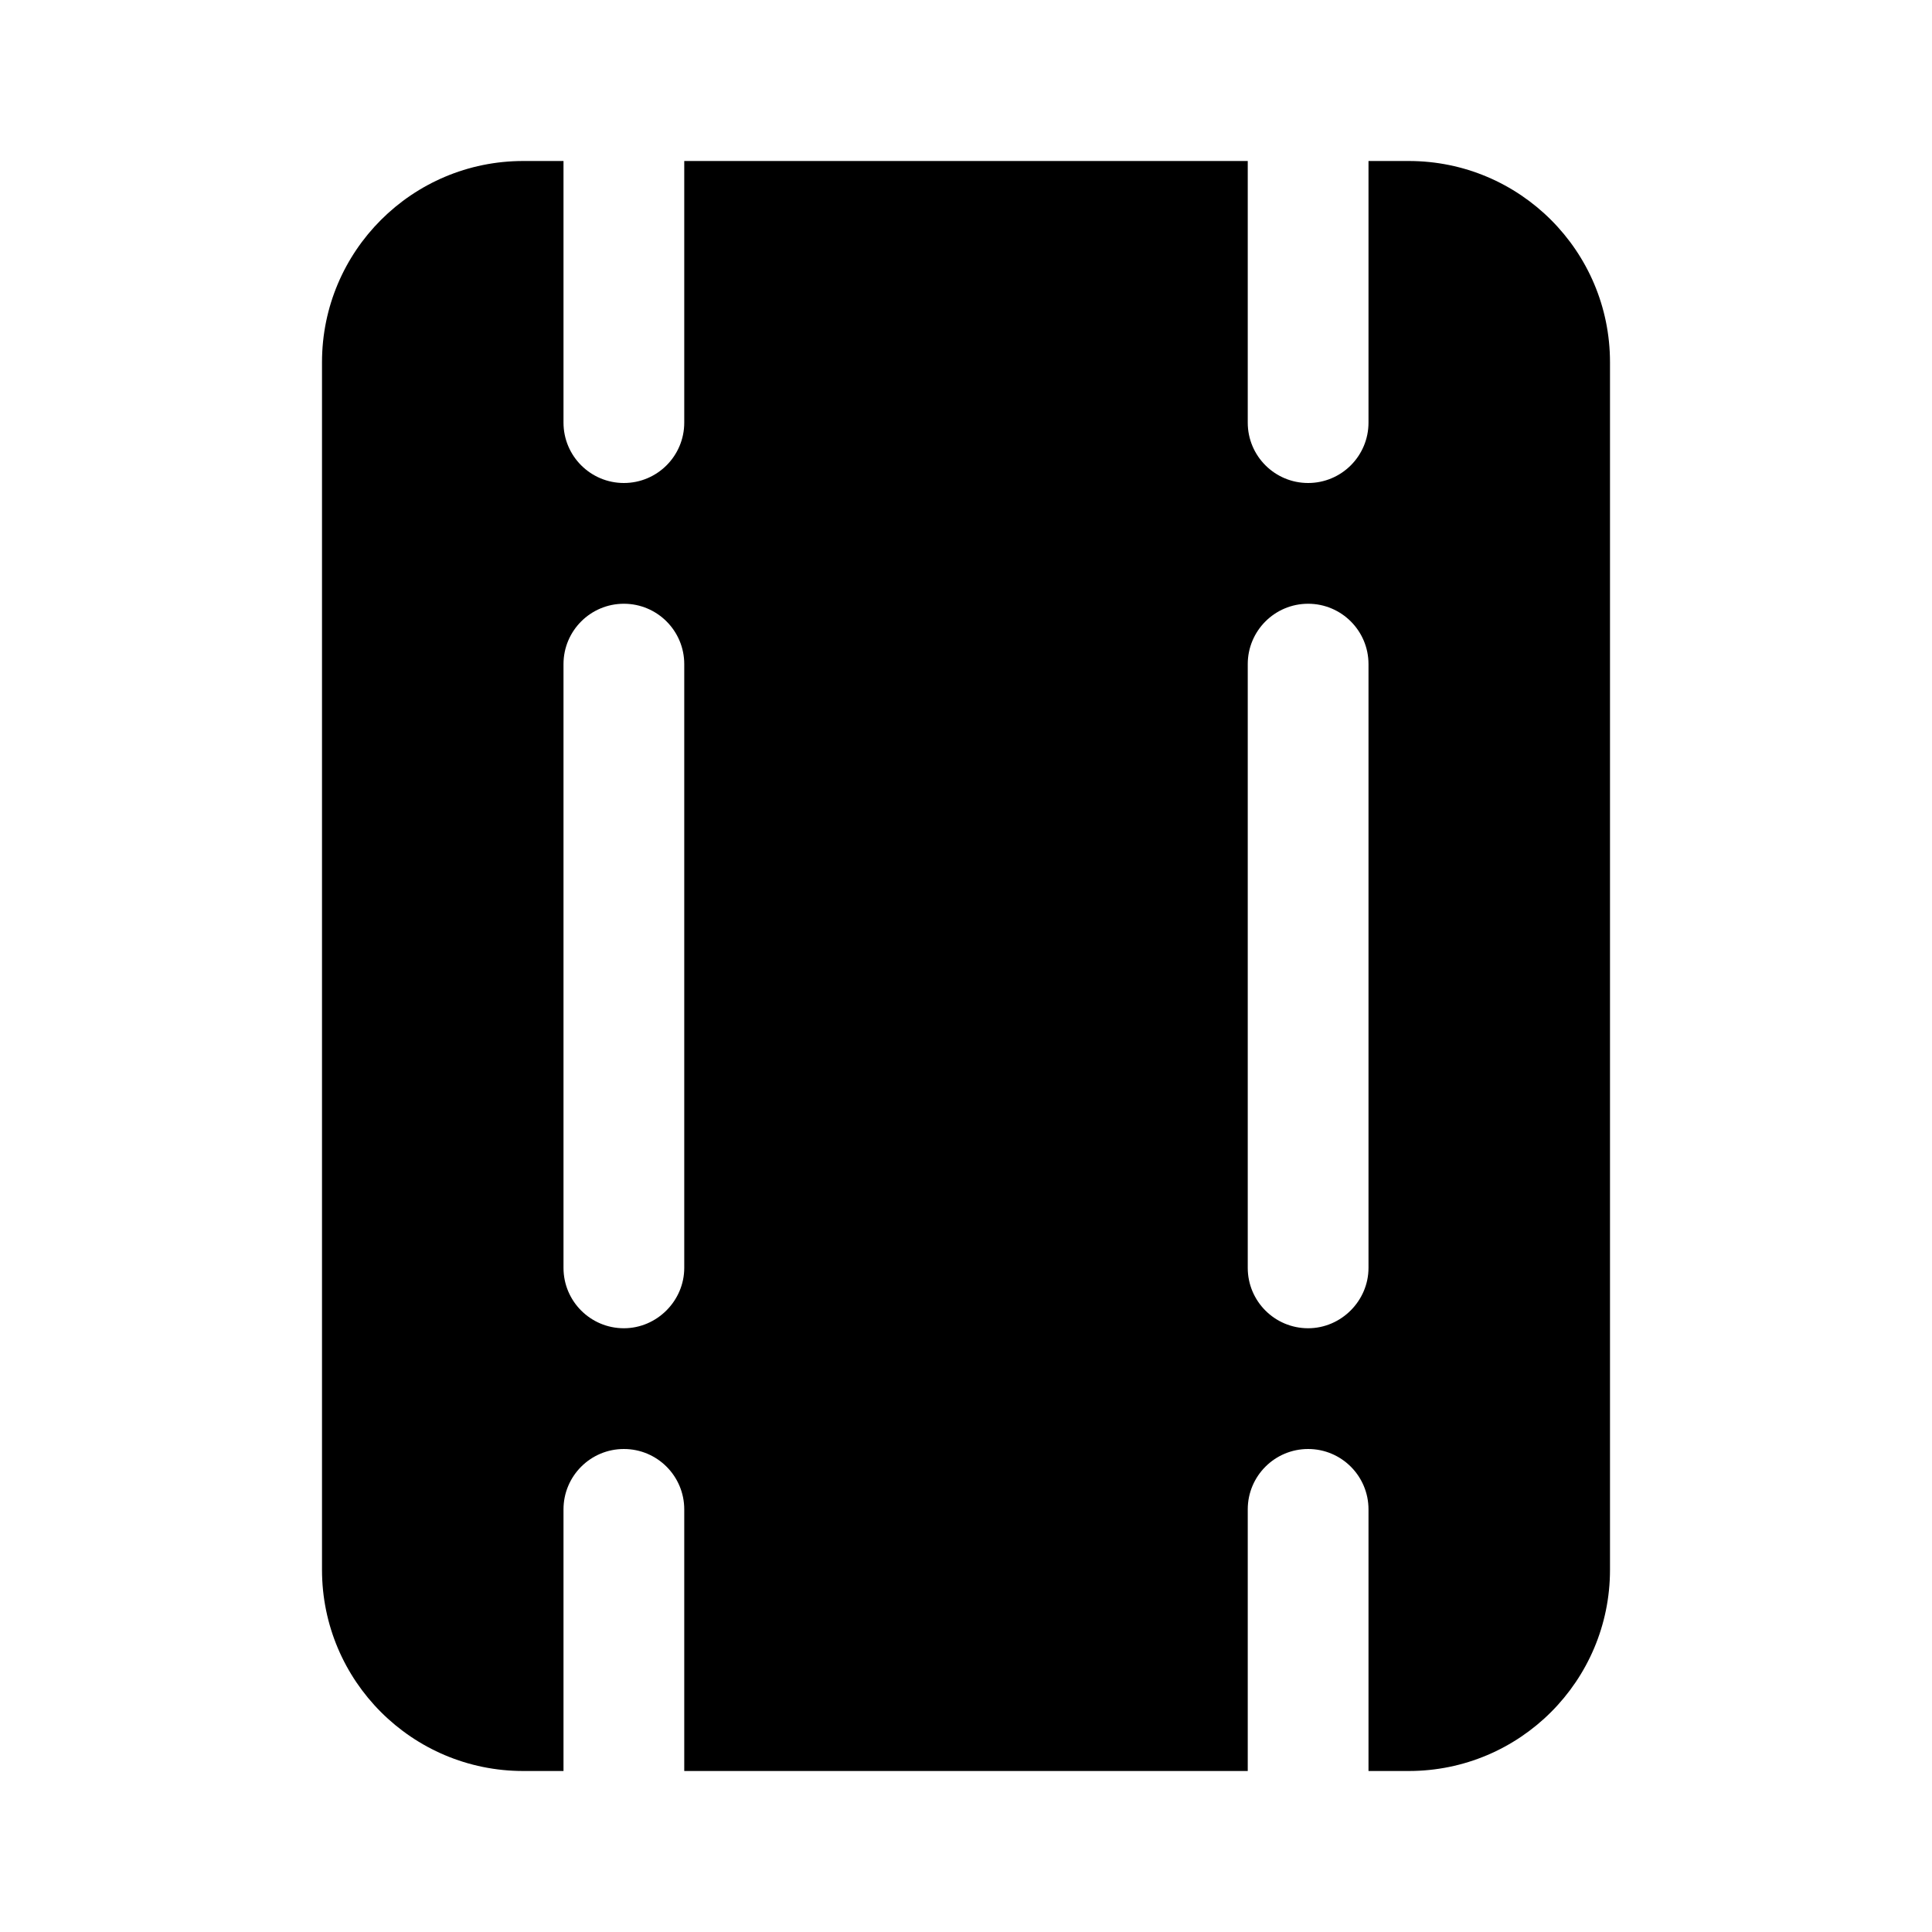
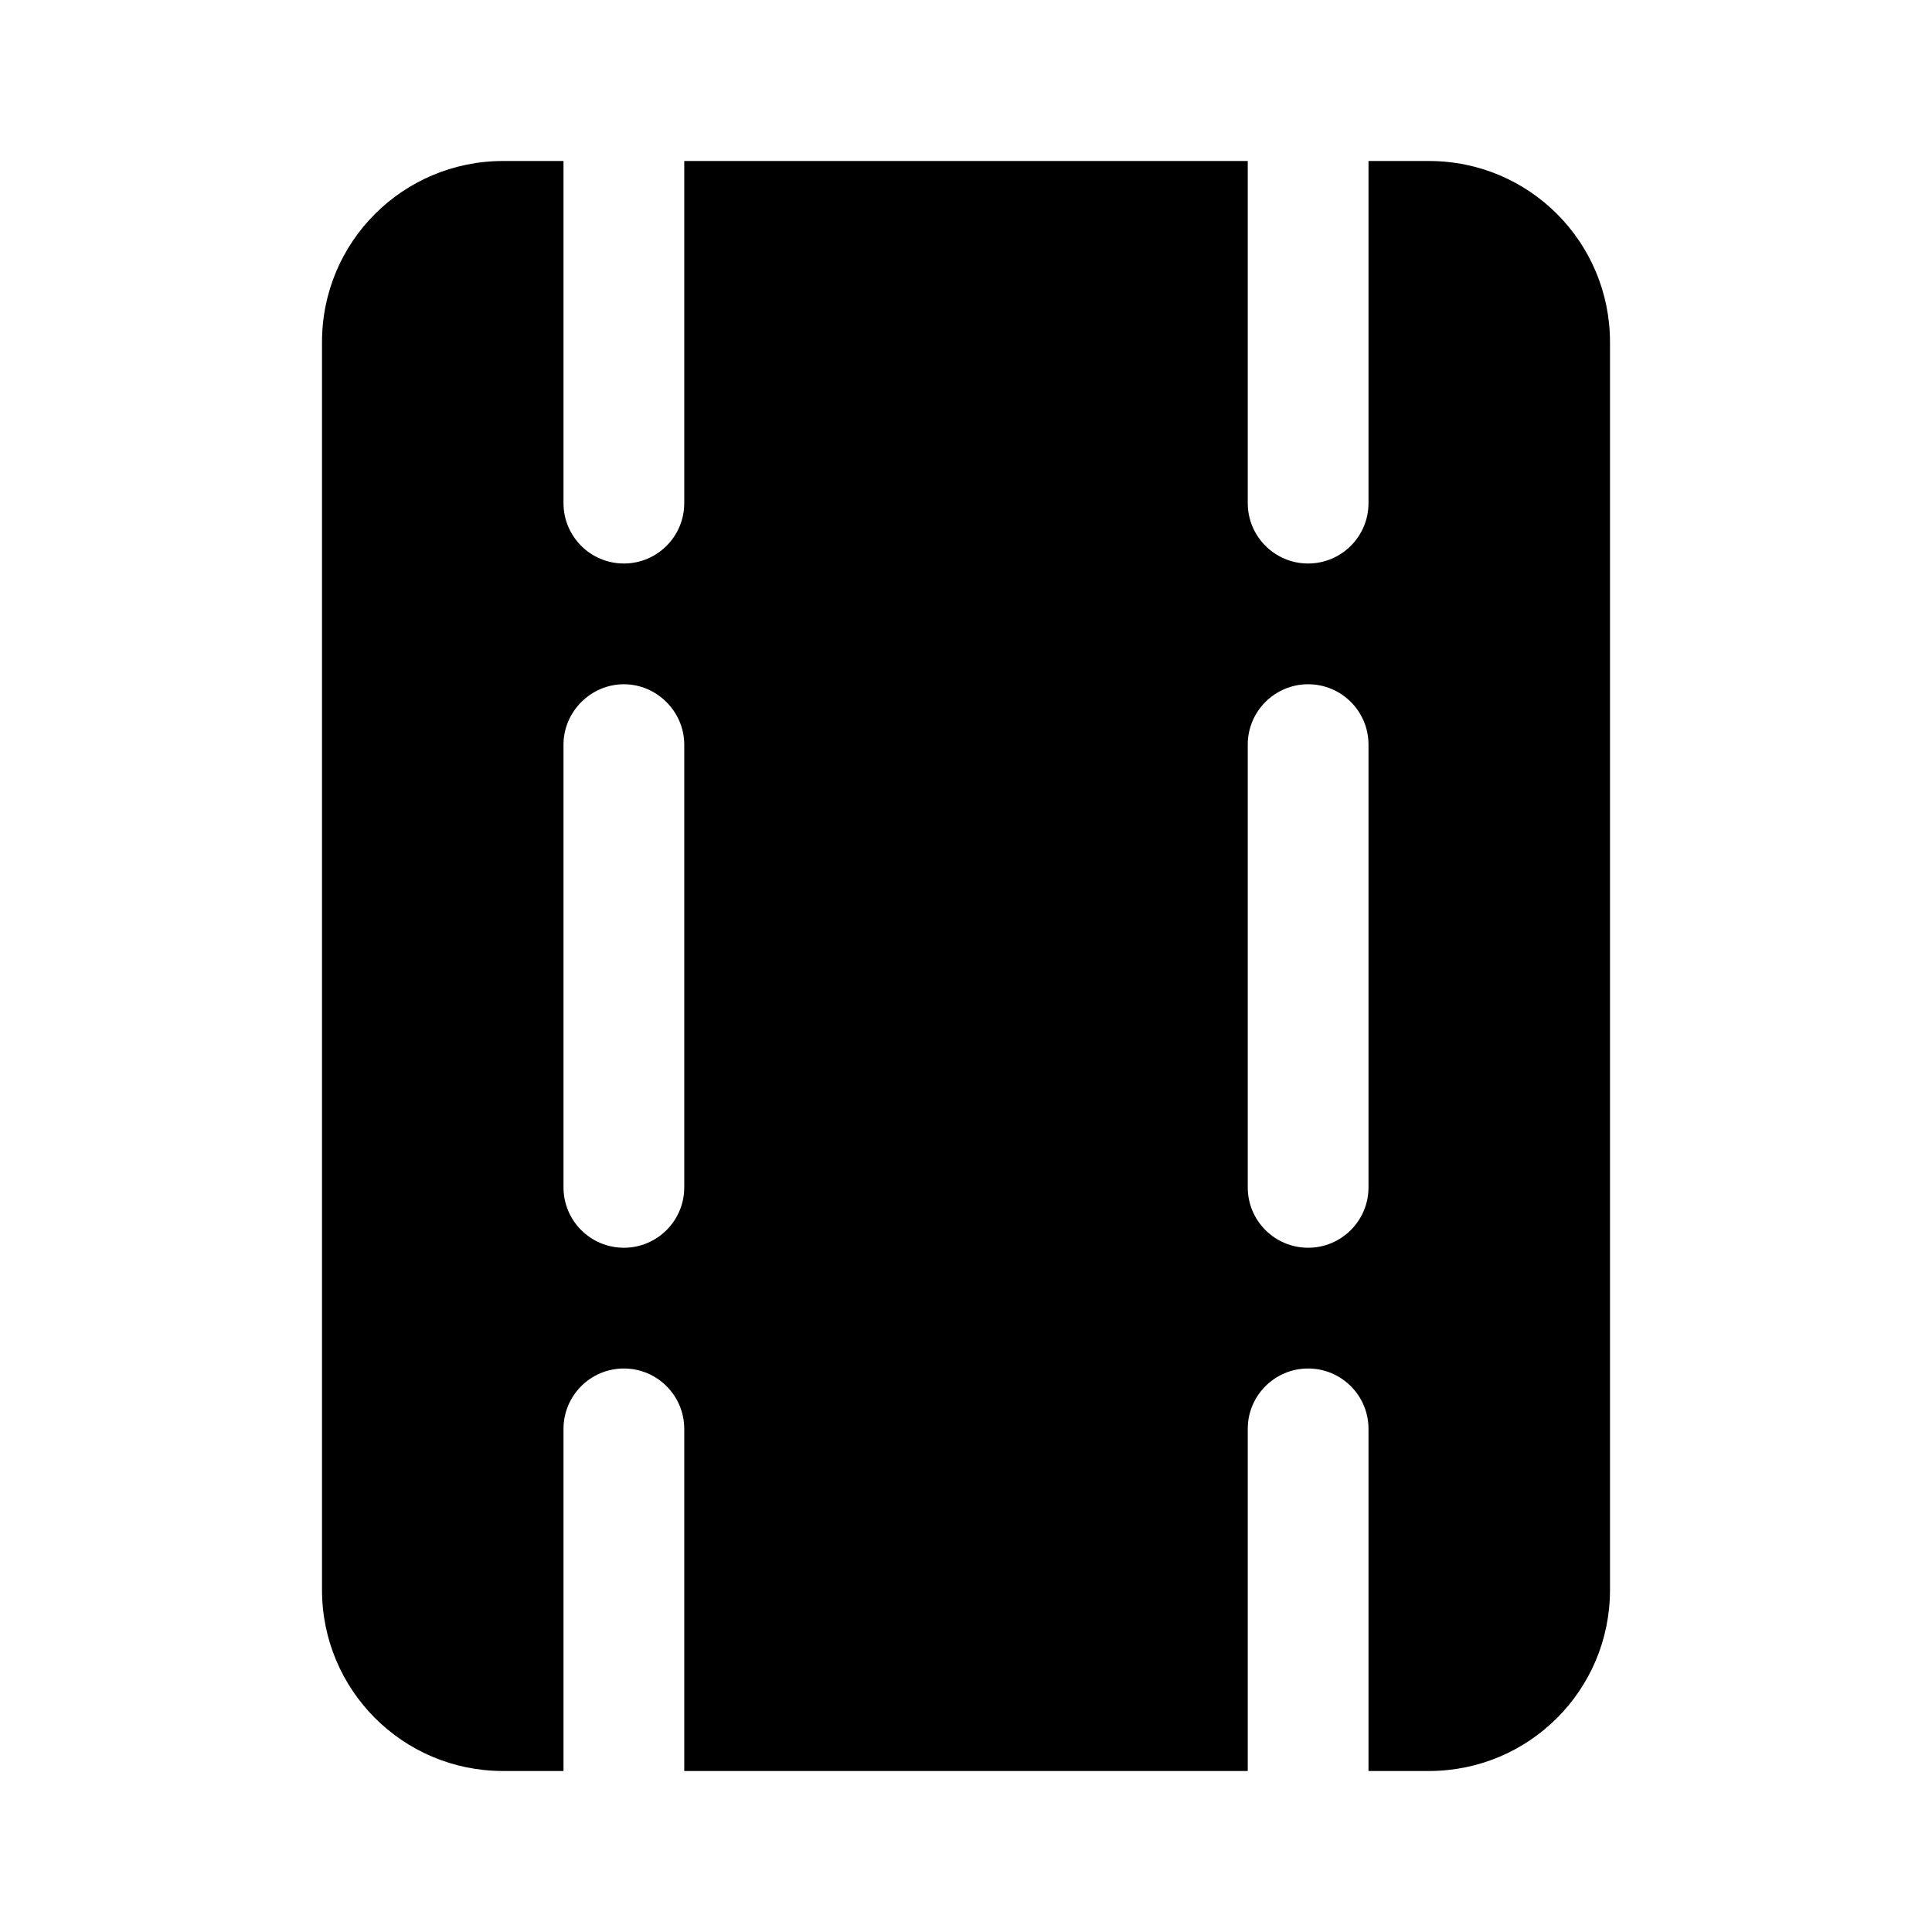
<svg xmlns="http://www.w3.org/2000/svg" width="24" height="24" viewBox="0 0 24 24">
-   <path d="M6.5 2A2.5 2.5 0 0 0 4 4.5v15A2.5 2.5 0 0 0 6.5 22H7v-3.25a.75.75 0 0 1 1.5 0V22h7v-3.25a.75.75 0 0 1 1.5 0V22h.5a2.5 2.5 0 0 0 2.5-2.5v-15A2.5 2.5 0 0 0 17.5 2H17v3.25a.75.75 0 0 1-1.5 0V2h-7v3.25a.75.75 0 0 1-1.5 0V2h-.5Zm1.25 14.5a.75.75 0 0 1-.75-.75v-7.5a.75.75 0 0 1 1.5 0v7.5c0 .41-.34.75-.75.75Zm8.5 0a.75.75 0 0 1-.75-.75v-7.5a.75.75 0 0 1 1.5 0v7.5c0 .41-.34.75-.75.75Z" />
+   <path d="M15.5 2h-7v4.25a.75.75 0 0 1-1.5 0V2h-.75C5.01 2 4 3 4 4.25v15.5C4 20.99 5 22 6.25 22H7v-4.25a.75.75 0 0 1 1.5 0V22h7v-4.25a.75.75 0 0 1 1.5 0V22h.75c1.24 0 2.25-1 2.25-2.25V4.25C20 3.01 19 2 17.75 2H17v4.25a.75.75 0 0 1-1.5 0V2ZM7.75 8.5c.41 0 .75.34.75.75v5.5a.75.75 0 0 1-1.5 0v-5.5c0-.41.34-.75.75-.75Zm9.25.75v5.5a.75.75 0 0 1-1.5 0v-5.5a.75.75 0 0 1 1.5 0Z" />
</svg>
